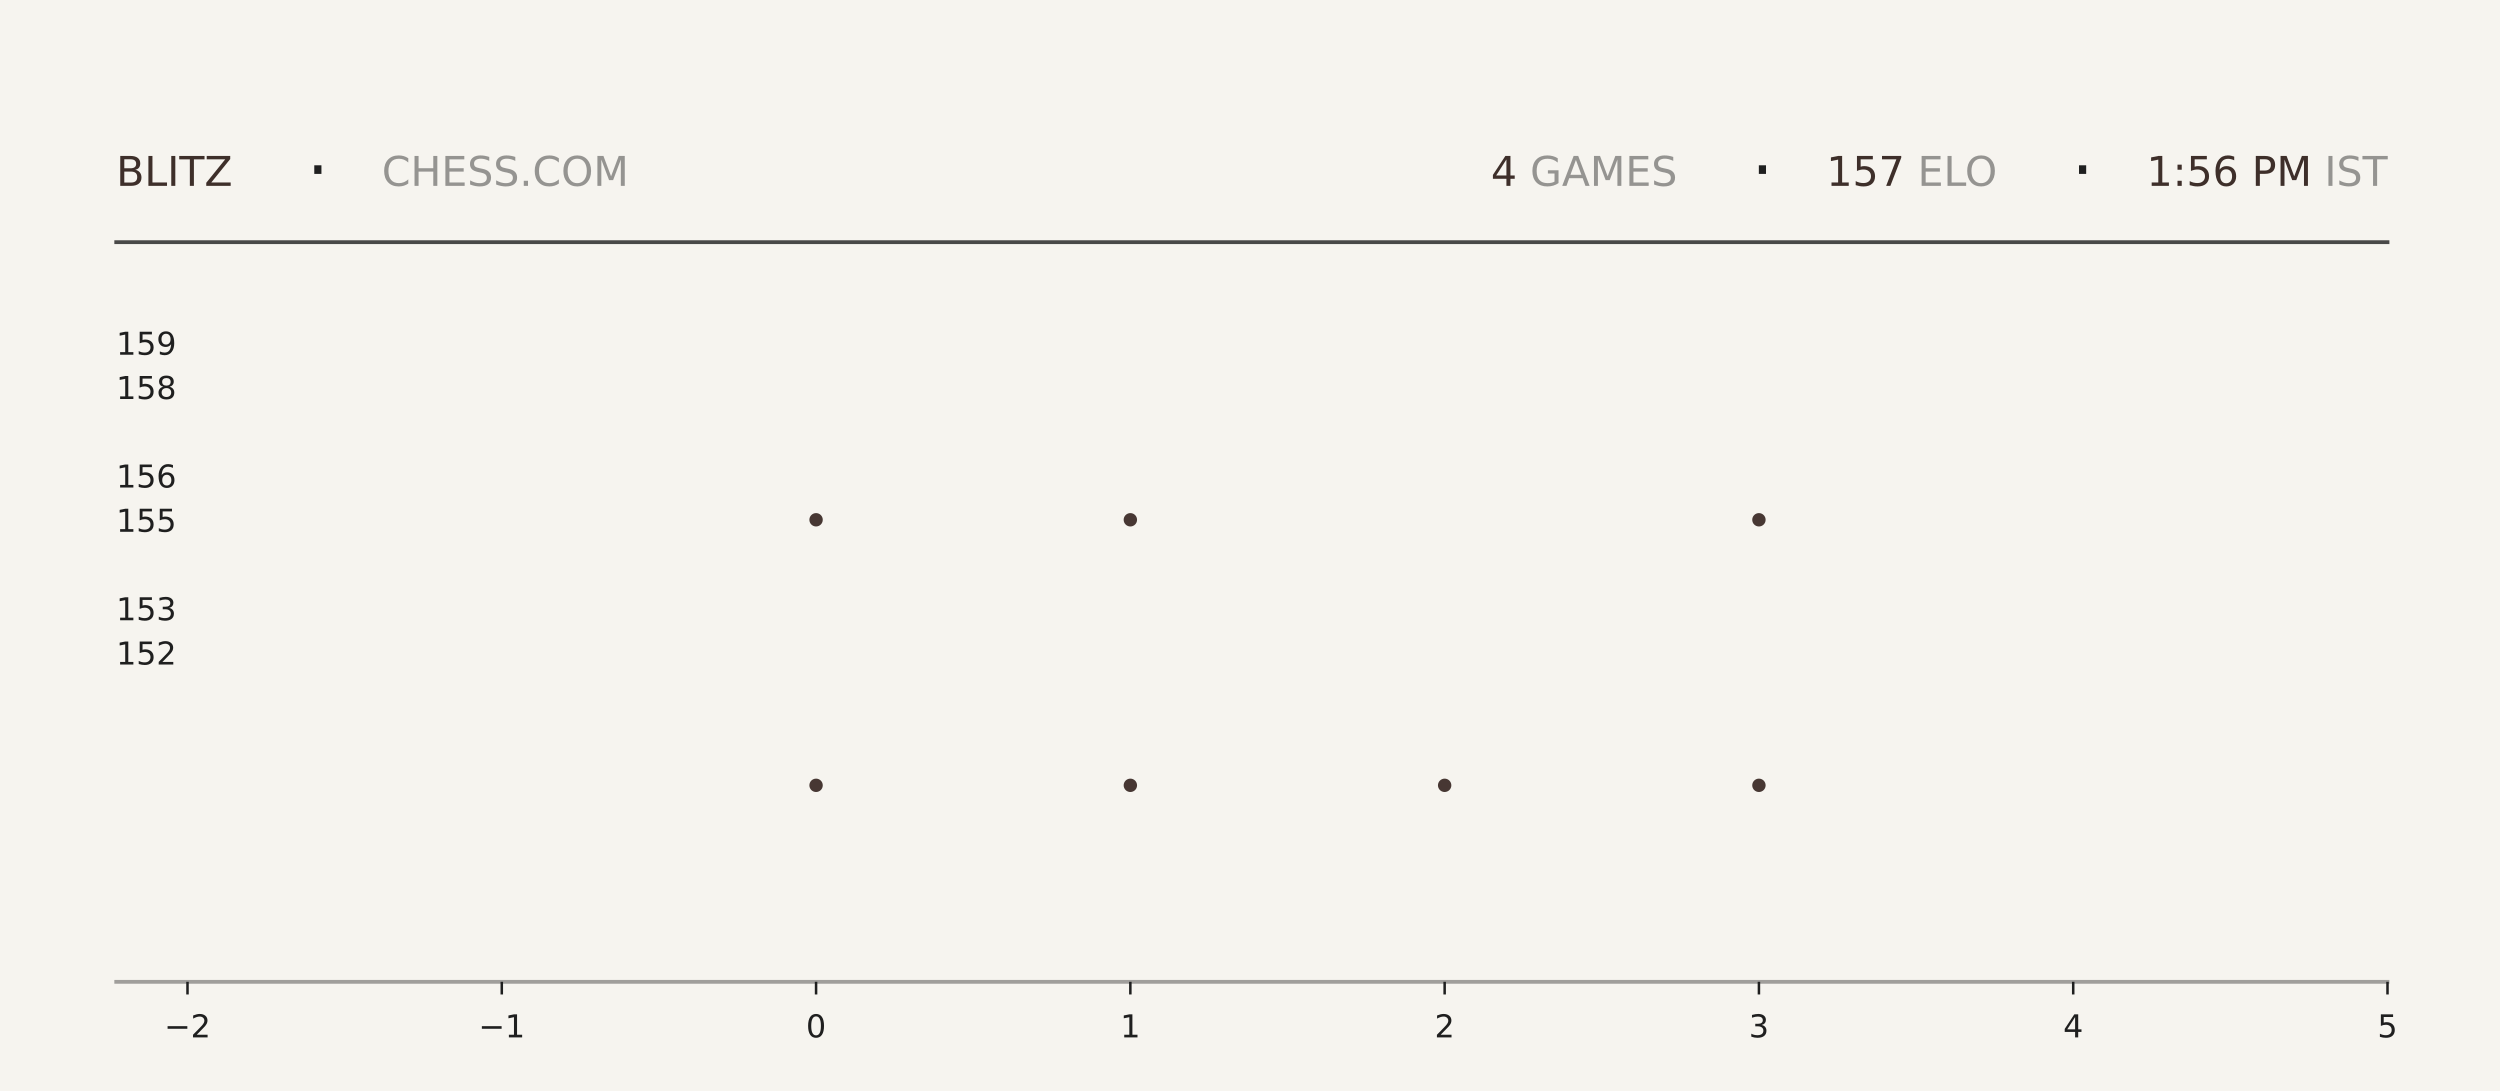
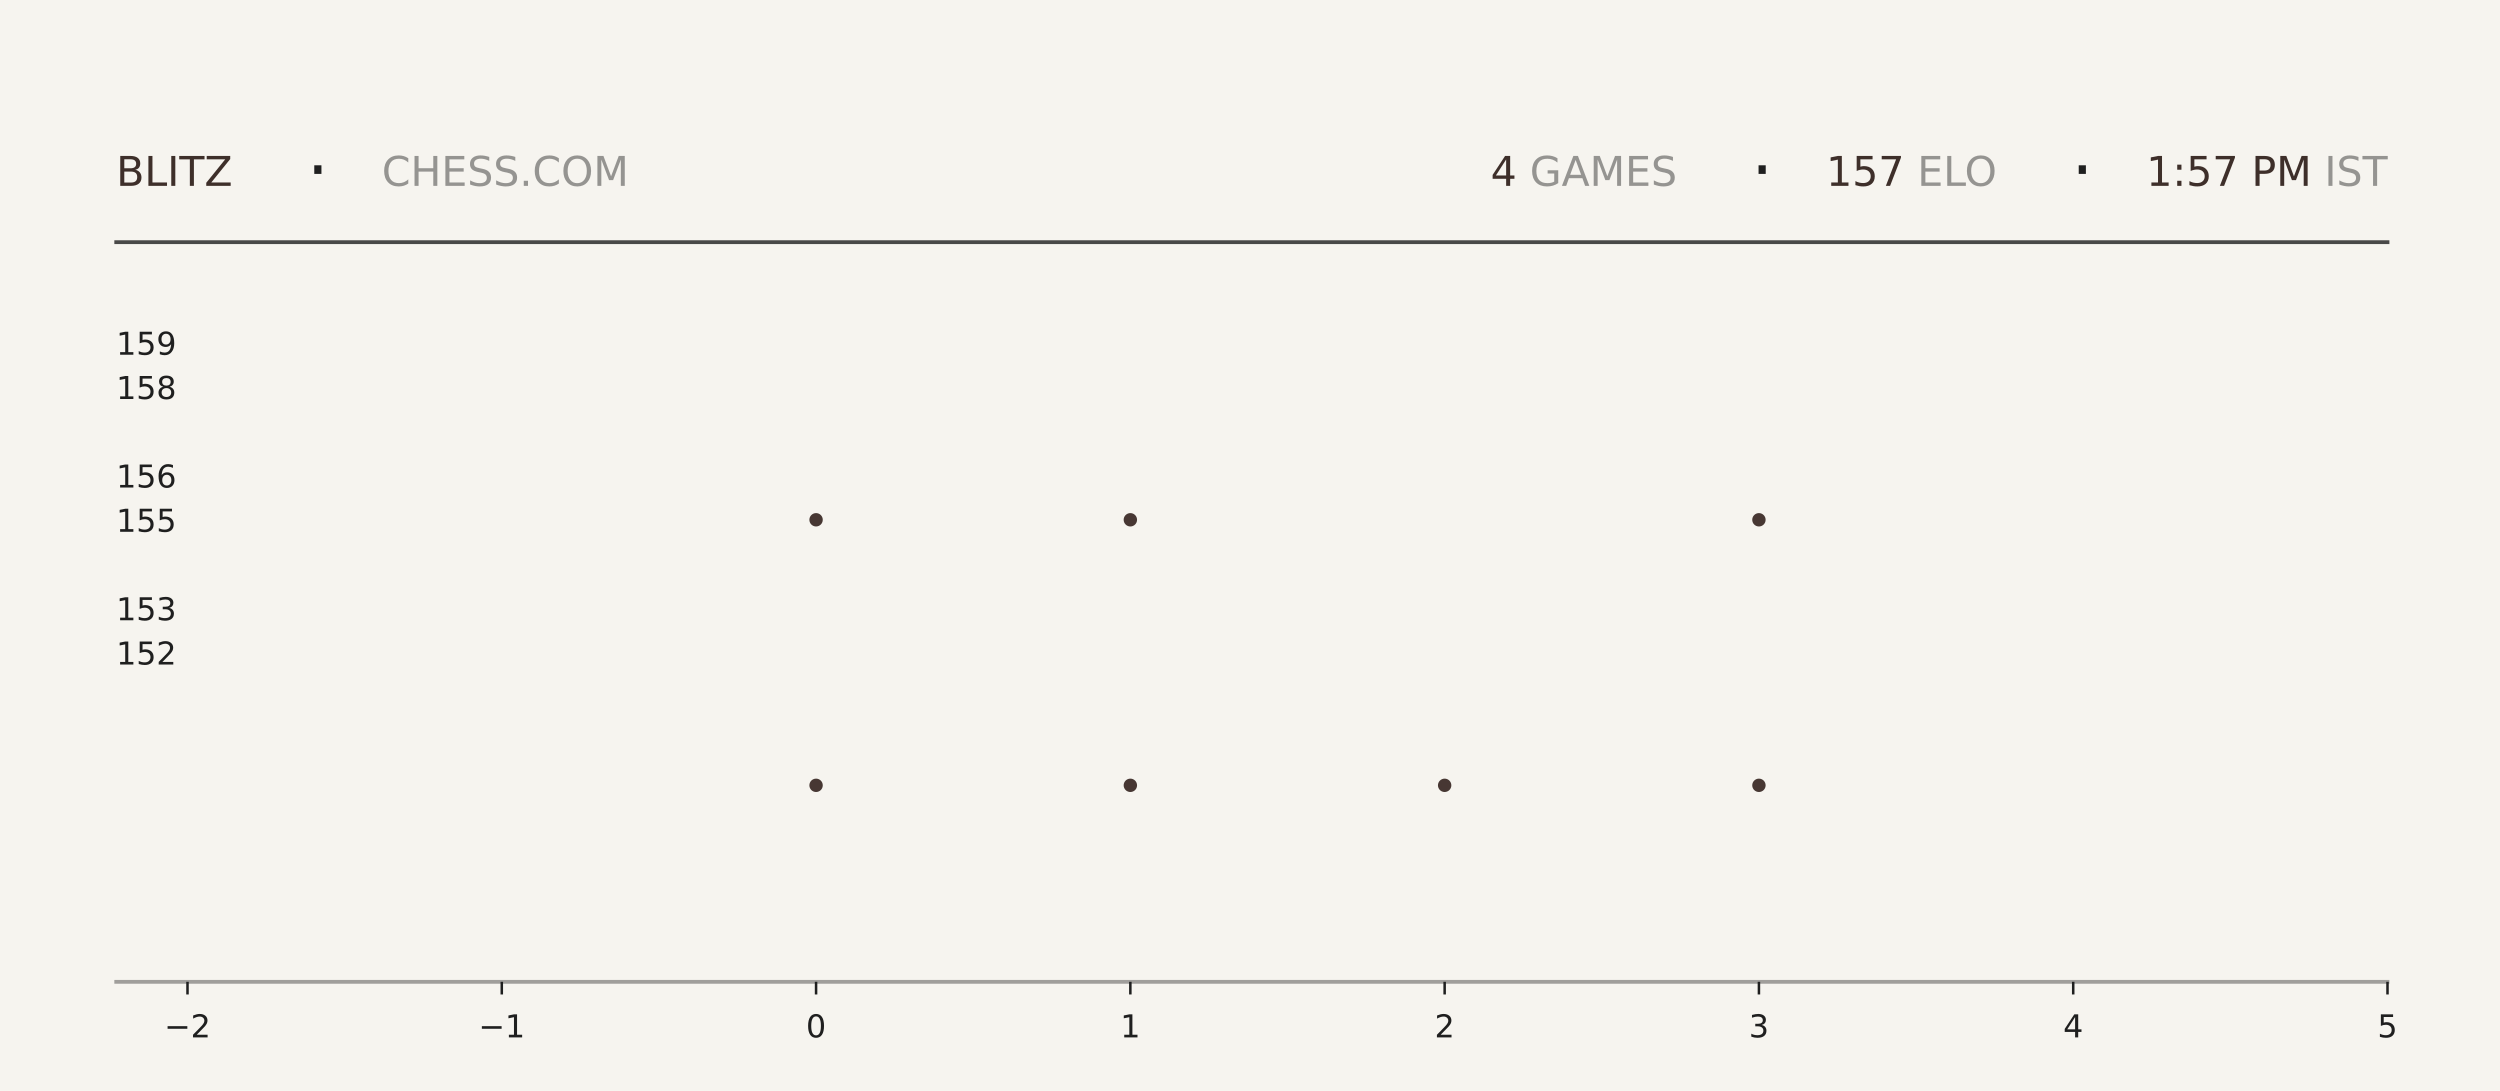
<svg xmlns="http://www.w3.org/2000/svg" xmlns:xlink="http://www.w3.org/1999/xlink" width="792pt" height="345.6pt" viewBox="0 0 792 345.6" version="1.1">
  <defs>
    <style type="text/css">*{stroke-linejoin: round; stroke-linecap: butt}</style>
  </defs>
  <g id="figure_1">
    <g id="patch_1">
      <path d="M 0 345.6  L 792 345.6  L 792 0  L 0 0  z " style="fill: #f6f4ef" />
    </g>
    <g id="axes_1">
      <g id="patch_2">
        <path d="M 59.4 311.04  L 756.36 311.04  L 756.36 103.68  L 59.4 103.68  z " style="fill: #f6f4ef" />
      </g>
      <g id="PathCollection_1">
        <defs>
-           <path id="made3d265f6" d="M 0 2.121  C 0.563 2.121 1.102 1.898 1.5 1.5  C 1.898 1.102 2.121 0.563 2.121 0  C 2.121 -0.563 1.898 -1.102 1.5 -1.5  C 1.102 -1.898 0.563 -2.121 0 -2.121  C -0.563 -2.121 -1.102 -1.898 -1.5 -1.5  C -1.898 -1.102 -2.121 -0.563 -2.121 0  C -2.121 0.563 -1.898 1.102 -1.5 1.5  C -1.102 1.898 -0.563 2.121 0 2.121  z " />
-         </defs>
-         <g clip-path="url(#p124df183c7)">
-           <use xlink:href="#made3d265f6" x="258.531" y="248.79" style="fill: #3e2f2a; fill-opacity: 0.95" />
-           <use xlink:href="#made3d265f6" x="258.531" y="164.668" style="fill: #3e2f2a; fill-opacity: 0.95" />
+           <path id="mda86ee7f79" d="M 0 2.121  C 0.563 2.121 1.102 1.898 1.5 1.5  C 1.898 1.102 2.121 0.563 2.121 0  C 2.121 -0.563 1.898 -1.102 1.5 -1.5  C 1.102 -1.898 0.563 -2.121 0 -2.121  C -0.563 -2.121 -1.102 -1.898 -1.5 -1.5  C -1.898 -1.102 -2.121 -0.563 -2.121 0  C -2.121 0.563 -1.898 1.102 -1.5 1.5  C -1.102 1.898 -0.563 2.121 0 2.121  z " />
+         </defs>
+         <g clip-path="url(#p11e656617d)">
+           <use xlink:href="#mda86ee7f79" x="258.531" y="248.79" style="fill: #3e2f2a; fill-opacity: 0.95" />
+           <use xlink:href="#mda86ee7f79" x="258.531" y="164.668" style="fill: #3e2f2a; fill-opacity: 0.95" />
        </g>
      </g>
      <g id="PathCollection_2">
-         <g clip-path="url(#p124df183c7)">
-           <use xlink:href="#made3d265f6" x="358.097" y="248.79" style="fill: #3e2f2a; fill-opacity: 0.95" />
-           <use xlink:href="#made3d265f6" x="358.097" y="164.668" style="fill: #3e2f2a; fill-opacity: 0.95" />
-           <use xlink:href="#made3d265f6" x="358.097" y="80.547" style="fill: #3e2f2a; fill-opacity: 0.95" />
+         <g clip-path="url(#p11e656617d)">
+           <use xlink:href="#mda86ee7f79" x="358.097" y="248.79" style="fill: #3e2f2a; fill-opacity: 0.95" />
+           <use xlink:href="#mda86ee7f79" x="358.097" y="164.668" style="fill: #3e2f2a; fill-opacity: 0.95" />
+           <use xlink:href="#mda86ee7f79" x="358.097" y="80.547" style="fill: #3e2f2a; fill-opacity: 0.95" />
        </g>
      </g>
      <g id="PathCollection_3">
-         <g clip-path="url(#p124df183c7)">
-           <use xlink:href="#made3d265f6" x="457.663" y="248.79" style="fill: #3e2f2a; fill-opacity: 0.95" />
+         <g clip-path="url(#p11e656617d)">
+           <use xlink:href="#mda86ee7f79" x="457.663" y="248.79" style="fill: #3e2f2a; fill-opacity: 0.95" />
        </g>
      </g>
      <g id="PathCollection_4">
-         <g clip-path="url(#p124df183c7)">
-           <use xlink:href="#made3d265f6" x="557.229" y="248.79" style="fill: #3e2f2a; fill-opacity: 0.95" />
-           <use xlink:href="#made3d265f6" x="557.229" y="164.668" style="fill: #3e2f2a; fill-opacity: 0.95" />
-           <use xlink:href="#made3d265f6" x="557.229" y="80.547" style="fill: #3e2f2a; fill-opacity: 0.95" />
+         <g clip-path="url(#p11e656617d)">
+           <use xlink:href="#mda86ee7f79" x="557.229" y="248.79" style="fill: #3e2f2a; fill-opacity: 0.95" />
+           <use xlink:href="#mda86ee7f79" x="557.229" y="164.668" style="fill: #3e2f2a; fill-opacity: 0.95" />
+           <use xlink:href="#mda86ee7f79" x="557.229" y="80.547" style="fill: #3e2f2a; fill-opacity: 0.95" />
        </g>
      </g>
      <g id="matplotlib.axis_1">
        <g id="xtick_1">
          <g id="line2d_1">
            <defs>
-               <path id="m50ab1f79be" d="M 0 0  L 0 4  " style="stroke: #1f1f1f; stroke-width: 0.8" />
+               <path id="mecfca65366" d="M 0 0  L 0 4  " style="stroke: #1f1f1f; stroke-width: 0.8" />
            </defs>
            <g>
-               <use xlink:href="#m50ab1f79be" x="59.4" y="311.04" style="fill: #1f1f1f; stroke: #1f1f1f; stroke-width: 0.8" />
+               <use xlink:href="#mecfca65366" x="59.4" y="311.04" style="fill: #1f1f1f; stroke: #1f1f1f; stroke-width: 0.8" />
            </g>
          </g>
          <g id="text_1">
            <g style="fill: #1f1f1f" transform="translate(52.02891 328.6384) scale(0.1 -0.1)">
              <defs>
                <path id="DejaVuSans-2212" d="M 678 2272  L 4684 2272  L 4684 1741  L 678 1741  L 678 2272  z " transform="scale(0.015625)" />
                <path id="DejaVuSans-32" d="M 1228 531  L 3431 531  L 3431 0  L 469 0  L 469 531  Q 828 903 1448 1529  Q 2069 2156 2228 2338  Q 2531 2678 2651 2914  Q 2772 3150 2772 3378  Q 2772 3750 2511 3984  Q 2250 4219 1831 4219  Q 1534 4219 1204 4116  Q 875 4013 500 3803  L 500 4441  Q 881 4594 1212 4672  Q 1544 4750 1819 4750  Q 2544 4750 2975 4387  Q 3406 4025 3406 3419  Q 3406 3131 3298 2873  Q 3191 2616 2906 2266  Q 2828 2175 2409 1742  Q 1991 1309 1228 531  z " transform="scale(0.015625)" />
              </defs>
              <use xlink:href="#DejaVuSans-2212" />
              <use xlink:href="#DejaVuSans-32" transform="translate(83.78906 0)" />
            </g>
          </g>
        </g>
        <g id="xtick_2">
          <g id="line2d_2">
            <g>
-               <use xlink:href="#m50ab1f79be" x="158.966" y="311.04" style="fill: #1f1f1f; stroke: #1f1f1f; stroke-width: 0.8" />
+               <use xlink:href="#mecfca65366" x="158.966" y="311.04" style="fill: #1f1f1f; stroke: #1f1f1f; stroke-width: 0.8" />
            </g>
          </g>
          <g id="text_2">
            <g style="fill: #1f1f1f" transform="translate(151.5946 328.6384) scale(0.1 -0.1)">
              <defs>
                <path id="DejaVuSans-31" d="M 794 531  L 1825 531  L 1825 4091  L 703 3866  L 703 4441  L 1819 4666  L 2450 4666  L 2450 531  L 3481 531  L 3481 0  L 794 0  L 794 531  z " transform="scale(0.015625)" />
              </defs>
              <use xlink:href="#DejaVuSans-2212" />
              <use xlink:href="#DejaVuSans-31" transform="translate(83.78906 0)" />
            </g>
          </g>
        </g>
        <g id="xtick_3">
          <g id="line2d_3">
            <g>
-               <use xlink:href="#m50ab1f79be" x="258.531" y="311.04" style="fill: #1f1f1f; stroke: #1f1f1f; stroke-width: 0.8" />
+               <use xlink:href="#mecfca65366" x="258.531" y="311.04" style="fill: #1f1f1f; stroke: #1f1f1f; stroke-width: 0.8" />
            </g>
          </g>
          <g id="text_3">
            <g style="fill: #1f1f1f" transform="translate(255.3502 328.6384) scale(0.1 -0.1)">
              <defs>
                <path id="DejaVuSans-30" d="M 2034 4250  Q 1547 4250 1301 3770  Q 1056 3291 1056 2328  Q 1056 1369 1301 889  Q 1547 409 2034 409  Q 2525 409 2770 889  Q 3016 1369 3016 2328  Q 3016 3291 2770 3770  Q 2525 4250 2034 4250  z M 2034 4750  Q 2819 4750 3233 4129  Q 3647 3509 3647 2328  Q 3647 1150 3233 529  Q 2819 -91 2034 -91  Q 1250 -91 836 529  Q 422 1150 422 2328  Q 422 3509 836 4129  Q 1250 4750 2034 4750  z " transform="scale(0.015625)" />
              </defs>
              <use xlink:href="#DejaVuSans-30" />
            </g>
          </g>
        </g>
        <g id="xtick_4">
          <g id="line2d_4">
            <g>
-               <use xlink:href="#m50ab1f79be" x="358.097" y="311.04" style="fill: #1f1f1f; stroke: #1f1f1f; stroke-width: 0.8" />
+               <use xlink:href="#mecfca65366" x="358.097" y="311.04" style="fill: #1f1f1f; stroke: #1f1f1f; stroke-width: 0.8" />
            </g>
          </g>
          <g id="text_4">
            <g style="fill: #1f1f1f" transform="translate(354.9159 328.6384) scale(0.1 -0.1)">
              <use xlink:href="#DejaVuSans-31" />
            </g>
          </g>
        </g>
        <g id="xtick_5">
          <g id="line2d_5">
            <g>
-               <use xlink:href="#m50ab1f79be" x="457.663" y="311.04" style="fill: #1f1f1f; stroke: #1f1f1f; stroke-width: 0.8" />
+               <use xlink:href="#mecfca65366" x="457.663" y="311.04" style="fill: #1f1f1f; stroke: #1f1f1f; stroke-width: 0.8" />
            </g>
          </g>
          <g id="text_5">
            <g style="fill: #1f1f1f" transform="translate(454.4816 328.6384) scale(0.1 -0.1)">
              <use xlink:href="#DejaVuSans-32" />
            </g>
          </g>
        </g>
        <g id="xtick_6">
          <g id="line2d_6">
            <g>
-               <use xlink:href="#m50ab1f79be" x="557.229" y="311.04" style="fill: #1f1f1f; stroke: #1f1f1f; stroke-width: 0.8" />
+               <use xlink:href="#mecfca65366" x="557.229" y="311.04" style="fill: #1f1f1f; stroke: #1f1f1f; stroke-width: 0.8" />
            </g>
          </g>
          <g id="text_6">
            <g style="fill: #1f1f1f" transform="translate(554.0473 328.6384) scale(0.1 -0.1)">
              <defs>
                <path id="DejaVuSans-33" d="M 2597 2516  Q 3050 2419 3304 2112  Q 3559 1806 3559 1356  Q 3559 666 3084 287  Q 2609 -91 1734 -91  Q 1441 -91 1130 -33  Q 819 25 488 141  L 488 750  Q 750 597 1062 519  Q 1375 441 1716 441  Q 2309 441 2620 675  Q 2931 909 2931 1356  Q 2931 1769 2642 2001  Q 2353 2234 1838 2234  L 1294 2234  L 1294 2753  L 1863 2753  Q 2328 2753 2575 2939  Q 2822 3125 2822 3475  Q 2822 3834 2567 4026  Q 2313 4219 1838 4219  Q 1578 4219 1281 4162  Q 984 4106 628 3988  L 628 4550  Q 988 4650 1302 4700  Q 1616 4750 1894 4750  Q 2613 4750 3031 4423  Q 3450 4097 3450 3541  Q 3450 3153 3228 2886  Q 3006 2619 2597 2516  z " transform="scale(0.015625)" />
              </defs>
              <use xlink:href="#DejaVuSans-33" />
            </g>
          </g>
        </g>
        <g id="xtick_7">
          <g id="line2d_7">
            <g>
-               <use xlink:href="#m50ab1f79be" x="656.794" y="311.04" style="fill: #1f1f1f; stroke: #1f1f1f; stroke-width: 0.8" />
+               <use xlink:href="#mecfca65366" x="656.794" y="311.04" style="fill: #1f1f1f; stroke: #1f1f1f; stroke-width: 0.8" />
            </g>
          </g>
          <g id="text_7">
            <g style="fill: #1f1f1f" transform="translate(653.613 328.6384) scale(0.1 -0.1)">
              <defs>
                <path id="DejaVuSans-34" d="M 2419 4116  L 825 1625  L 2419 1625  L 2419 4116  z M 2253 4666  L 3047 4666  L 3047 1625  L 3713 1625  L 3713 1100  L 3047 1100  L 3047 0  L 2419 0  L 2419 1100  L 313 1100  L 313 1709  L 2253 4666  z " transform="scale(0.015625)" />
              </defs>
              <use xlink:href="#DejaVuSans-34" />
            </g>
          </g>
        </g>
        <g id="xtick_8">
          <g id="line2d_8">
            <g>
-               <use xlink:href="#m50ab1f79be" x="756.36" y="311.04" style="fill: #1f1f1f; stroke: #1f1f1f; stroke-width: 0.8" />
+               <use xlink:href="#mecfca65366" x="756.36" y="311.04" style="fill: #1f1f1f; stroke: #1f1f1f; stroke-width: 0.8" />
            </g>
          </g>
          <g id="text_8">
            <g style="fill: #1f1f1f" transform="translate(753.1788 328.6384) scale(0.1 -0.1)">
              <defs>
                <path id="DejaVuSans-35" d="M 691 4666  L 3169 4666  L 3169 4134  L 1269 4134  L 1269 2991  Q 1406 3038 1543 3061  Q 1681 3084 1819 3084  Q 2600 3084 3056 2656  Q 3513 2228 3513 1497  Q 3513 744 3044 326  Q 2575 -91 1722 -91  Q 1428 -91 1123 -41  Q 819 9 494 109  L 494 744  Q 775 591 1075 516  Q 1375 441 1709 441  Q 2250 441 2565 725  Q 2881 1009 2881 1497  Q 2881 1984 2565 2268  Q 2250 2553 1709 2553  Q 1456 2553 1204 2497  Q 953 2441 691 2322  L 691 4666  z " transform="scale(0.015625)" />
              </defs>
              <use xlink:href="#DejaVuSans-35" />
            </g>
          </g>
        </g>
      </g>
      <g id="matplotlib.axis_2">
        <g id="ytick_1">
          <g id="line2d_9" />
          <g id="text_9">
            <g style="fill: #1f1f1f" transform="translate(36.8125 210.5283) scale(0.1 -0.1)">
              <use xlink:href="#DejaVuSans-31" />
              <use xlink:href="#DejaVuSans-35" transform="translate(63.62305 0)" />
              <use xlink:href="#DejaVuSans-32" transform="translate(127.2461 0)" />
            </g>
          </g>
        </g>
        <g id="ytick_2">
          <g id="line2d_10" />
          <g id="text_10">
            <g style="fill: #1f1f1f" transform="translate(36.8125 196.508) scale(0.1 -0.1)">
              <use xlink:href="#DejaVuSans-31" />
              <use xlink:href="#DejaVuSans-35" transform="translate(63.62305 0)" />
              <use xlink:href="#DejaVuSans-33" transform="translate(127.2461 0)" />
            </g>
          </g>
        </g>
        <g id="ytick_3">
          <g id="line2d_11" />
          <g id="text_11">
            <g style="fill: #1f1f1f" transform="translate(36.8125 168.4675) scale(0.1 -0.1)">
              <use xlink:href="#DejaVuSans-31" />
              <use xlink:href="#DejaVuSans-35" transform="translate(63.62305 0)" />
              <use xlink:href="#DejaVuSans-35" transform="translate(127.2461 0)" />
            </g>
          </g>
        </g>
        <g id="ytick_4">
          <g id="line2d_12" />
          <g id="text_12">
            <g style="fill: #1f1f1f" transform="translate(36.8125 154.4472) scale(0.1 -0.1)">
              <defs>
                <path id="DejaVuSans-36" d="M 2113 2584  Q 1688 2584 1439 2293  Q 1191 2003 1191 1497  Q 1191 994 1439 701  Q 1688 409 2113 409  Q 2538 409 2786 701  Q 3034 994 3034 1497  Q 3034 2003 2786 2293  Q 2538 2584 2113 2584  z M 3366 4563  L 3366 3988  Q 3128 4100 2886 4159  Q 2644 4219 2406 4219  Q 1781 4219 1451 3797  Q 1122 3375 1075 2522  Q 1259 2794 1537 2939  Q 1816 3084 2150 3084  Q 2853 3084 3261 2657  Q 3669 2231 3669 1497  Q 3669 778 3244 343  Q 2819 -91 2113 -91  Q 1303 -91 875 529  Q 447 1150 447 2328  Q 447 3434 972 4092  Q 1497 4750 2381 4750  Q 2619 4750 2861 4703  Q 3103 4656 3366 4563  z " transform="scale(0.015625)" />
              </defs>
              <use xlink:href="#DejaVuSans-31" />
              <use xlink:href="#DejaVuSans-35" transform="translate(63.62305 0)" />
              <use xlink:href="#DejaVuSans-36" transform="translate(127.2461 0)" />
            </g>
          </g>
        </g>
        <g id="ytick_5">
          <g id="line2d_13" />
          <g id="text_13">
            <g style="fill: #1f1f1f" transform="translate(36.8125 126.4066) scale(0.1 -0.1)">
              <defs>
                <path id="DejaVuSans-38" d="M 2034 2216  Q 1584 2216 1326 1975  Q 1069 1734 1069 1313  Q 1069 891 1326 650  Q 1584 409 2034 409  Q 2484 409 2743 651  Q 3003 894 3003 1313  Q 3003 1734 2745 1975  Q 2488 2216 2034 2216  z M 1403 2484  Q 997 2584 770 2862  Q 544 3141 544 3541  Q 544 4100 942 4425  Q 1341 4750 2034 4750  Q 2731 4750 3128 4425  Q 3525 4100 3525 3541  Q 3525 3141 3298 2862  Q 3072 2584 2669 2484  Q 3125 2378 3379 2068  Q 3634 1759 3634 1313  Q 3634 634 3220 271  Q 2806 -91 2034 -91  Q 1263 -91 848 271  Q 434 634 434 1313  Q 434 1759 690 2068  Q 947 2378 1403 2484  z M 1172 3481  Q 1172 3119 1398 2916  Q 1625 2713 2034 2713  Q 2441 2713 2670 2916  Q 2900 3119 2900 3481  Q 2900 3844 2670 4047  Q 2441 4250 2034 4250  Q 1625 4250 1398 4047  Q 1172 3844 1172 3481  z " transform="scale(0.015625)" />
              </defs>
              <use xlink:href="#DejaVuSans-31" />
              <use xlink:href="#DejaVuSans-35" transform="translate(63.62305 0)" />
              <use xlink:href="#DejaVuSans-38" transform="translate(127.2461 0)" />
            </g>
          </g>
        </g>
        <g id="ytick_6">
          <g id="line2d_14" />
          <g id="text_14">
            <g style="fill: #1f1f1f" transform="translate(36.8125 112.3863) scale(0.1 -0.1)">
              <defs>
                <path id="DejaVuSans-39" d="M 703 97  L 703 672  Q 941 559 1184 500  Q 1428 441 1663 441  Q 2288 441 2617 861  Q 2947 1281 2994 2138  Q 2813 1869 2534 1725  Q 2256 1581 1919 1581  Q 1219 1581 811 2004  Q 403 2428 403 3163  Q 403 3881 828 4315  Q 1253 4750 1959 4750  Q 2769 4750 3195 4129  Q 3622 3509 3622 2328  Q 3622 1225 3098 567  Q 2575 -91 1691 -91  Q 1453 -91 1209 -44  Q 966 3 703 97  z M 1959 2075  Q 2384 2075 2632 2365  Q 2881 2656 2881 3163  Q 2881 3666 2632 3958  Q 2384 4250 1959 4250  Q 1534 4250 1286 3958  Q 1038 3666 1038 3163  Q 1038 2656 1286 2365  Q 1534 2075 1959 2075  z " transform="scale(0.015625)" />
              </defs>
              <use xlink:href="#DejaVuSans-31" />
              <use xlink:href="#DejaVuSans-35" transform="translate(63.62305 0)" />
              <use xlink:href="#DejaVuSans-39" transform="translate(127.2461 0)" />
            </g>
          </g>
        </g>
      </g>
    </g>
    <g id="line2d_15">
      <path d="M 36.82 76.723  L 756.36 76.723  " style="fill: none; stroke: #1f1f1f; stroke-opacity: 0.8; stroke-width: 1.2; stroke-linecap: square" />
    </g>
    <g id="line2d_16">
      <path d="M 36.82 311.04  L 756.36 311.04  " style="fill: none; stroke: #1f1f1f; stroke-opacity: 0.4; stroke-width: 1.2; stroke-linecap: square" />
    </g>
    <g id="text_15">
      <g style="fill: #3e2f2a" transform="translate(36.82 58.88319) scale(0.13 -0.13)">
        <defs>
          <path id="DejaVuSans-42" d="M 1259 2228  L 1259 519  L 2272 519  Q 2781 519 3026 730  Q 3272 941 3272 1375  Q 3272 1813 3026 2020  Q 2781 2228 2272 2228  L 1259 2228  z M 1259 4147  L 1259 2741  L 2194 2741  Q 2656 2741 2882 2914  Q 3109 3088 3109 3444  Q 3109 3797 2882 3972  Q 2656 4147 2194 4147  L 1259 4147  z M 628 4666  L 2241 4666  Q 2963 4666 3353 4366  Q 3744 4066 3744 3513  Q 3744 3084 3544 2831  Q 3344 2578 2956 2516  Q 3422 2416 3680 2098  Q 3938 1781 3938 1306  Q 3938 681 3513 340  Q 3088 0 2303 0  L 628 0  L 628 4666  z " transform="scale(0.015625)" />
          <path id="DejaVuSans-4c" d="M 628 4666  L 1259 4666  L 1259 531  L 3531 531  L 3531 0  L 628 0  L 628 4666  z " transform="scale(0.015625)" />
          <path id="DejaVuSans-49" d="M 628 4666  L 1259 4666  L 1259 0  L 628 0  L 628 4666  z " transform="scale(0.015625)" />
          <path id="DejaVuSans-54" d="M -19 4666  L 3928 4666  L 3928 4134  L 2272 4134  L 2272 0  L 1638 0  L 1638 4134  L -19 4134  L -19 4666  z " transform="scale(0.015625)" />
          <path id="DejaVuSans-5a" d="M 359 4666  L 4025 4666  L 4025 4184  L 1075 531  L 4097 531  L 4097 0  L 288 0  L 288 481  L 3238 4134  L 359 4134  L 359 4666  z " transform="scale(0.015625)" />
        </defs>
        <use xlink:href="#DejaVuSans-42" />
        <use xlink:href="#DejaVuSans-4c" transform="translate(68.60352 0)" />
        <use xlink:href="#DejaVuSans-49" transform="translate(124.3164 0)" />
        <use xlink:href="#DejaVuSans-54" transform="translate(153.8086 0)" />
        <use xlink:href="#DejaVuSans-5a" transform="translate(214.8926 0)" />
      </g>
    </g>
    <g id="text_16">
      <g style="fill: #1f1f1f" transform="translate(97.21 61.36662) scale(0.22 -0.22)">
        <defs>
          <path id="DejaVuSans-b7" d="M 684 2619  L 1344 2619  L 1344 1825  L 684 1825  L 684 2619  z " transform="scale(0.015625)" />
        </defs>
        <use xlink:href="#DejaVuSans-b7" />
      </g>
    </g>
    <g id="text_17">
      <g style="fill: #1f1f1f; opacity: 0.45" transform="translate(120.97 58.88319) scale(0.13 -0.13)">
        <defs>
          <path id="DejaVuSans-43" d="M 4122 4306  L 4122 3641  Q 3803 3938 3442 4084  Q 3081 4231 2675 4231  Q 1875 4231 1450 3742  Q 1025 3253 1025 2328  Q 1025 1406 1450 917  Q 1875 428 2675 428  Q 3081 428 3442 575  Q 3803 722 4122 1019  L 4122 359  Q 3791 134 3420 21  Q 3050 -91 2638 -91  Q 1578 -91 968 557  Q 359 1206 359 2328  Q 359 3453 968 4101  Q 1578 4750 2638 4750  Q 3056 4750 3426 4639  Q 3797 4528 4122 4306  z " transform="scale(0.015625)" />
          <path id="DejaVuSans-48" d="M 628 4666  L 1259 4666  L 1259 2753  L 3553 2753  L 3553 4666  L 4184 4666  L 4184 0  L 3553 0  L 3553 2222  L 1259 2222  L 1259 0  L 628 0  L 628 4666  z " transform="scale(0.015625)" />
          <path id="DejaVuSans-45" d="M 628 4666  L 3578 4666  L 3578 4134  L 1259 4134  L 1259 2753  L 3481 2753  L 3481 2222  L 1259 2222  L 1259 531  L 3634 531  L 3634 0  L 628 0  L 628 4666  z " transform="scale(0.015625)" />
          <path id="DejaVuSans-53" d="M 3425 4513  L 3425 3897  Q 3066 4069 2747 4153  Q 2428 4238 2131 4238  Q 1616 4238 1336 4038  Q 1056 3838 1056 3469  Q 1056 3159 1242 3001  Q 1428 2844 1947 2747  L 2328 2669  Q 3034 2534 3370 2195  Q 3706 1856 3706 1288  Q 3706 609 3251 259  Q 2797 -91 1919 -91  Q 1588 -91 1214 -16  Q 841 59 441 206  L 441 856  Q 825 641 1194 531  Q 1563 422 1919 422  Q 2459 422 2753 634  Q 3047 847 3047 1241  Q 3047 1584 2836 1778  Q 2625 1972 2144 2069  L 1759 2144  Q 1053 2284 737 2584  Q 422 2884 422 3419  Q 422 4038 858 4394  Q 1294 4750 2059 4750  Q 2388 4750 2728 4690  Q 3069 4631 3425 4513  z " transform="scale(0.015625)" />
          <path id="DejaVuSans-2e" d="M 684 794  L 1344 794  L 1344 0  L 684 0  L 684 794  z " transform="scale(0.015625)" />
          <path id="DejaVuSans-4f" d="M 2522 4238  Q 1834 4238 1429 3725  Q 1025 3213 1025 2328  Q 1025 1447 1429 934  Q 1834 422 2522 422  Q 3209 422 3611 934  Q 4013 1447 4013 2328  Q 4013 3213 3611 3725  Q 3209 4238 2522 4238  z M 2522 4750  Q 3503 4750 4090 4092  Q 4678 3434 4678 2328  Q 4678 1225 4090 567  Q 3503 -91 2522 -91  Q 1538 -91 948 565  Q 359 1222 359 2328  Q 359 3434 948 4092  Q 1538 4750 2522 4750  z " transform="scale(0.015625)" />
          <path id="DejaVuSans-4d" d="M 628 4666  L 1569 4666  L 2759 1491  L 3956 4666  L 4897 4666  L 4897 0  L 4281 0  L 4281 4097  L 3078 897  L 2444 897  L 1241 4097  L 1241 0  L 628 0  L 628 4666  z " transform="scale(0.015625)" />
        </defs>
        <use xlink:href="#DejaVuSans-43" />
        <use xlink:href="#DejaVuSans-48" transform="translate(69.82422 0)" />
        <use xlink:href="#DejaVuSans-45" transform="translate(145.0195 0)" />
        <use xlink:href="#DejaVuSans-53" transform="translate(208.2031 0)" />
        <use xlink:href="#DejaVuSans-53" transform="translate(271.6797 0)" />
        <use xlink:href="#DejaVuSans-2e" transform="translate(335.1562 0)" />
        <use xlink:href="#DejaVuSans-43" transform="translate(366.9434 0)" />
        <use xlink:href="#DejaVuSans-4f" transform="translate(436.7676 0)" />
        <use xlink:href="#DejaVuSans-4d" transform="translate(515.4785 0)" />
      </g>
    </g>
    <g id="text_18">
-       <g style="fill: #3e2f2a" transform="translate(472.32 58.88319) scale(0.13 -0.13)">
+       <g style="fill: #3e2f2a" transform="translate(472.23 58.88319) scale(0.13 -0.13)">
        <use xlink:href="#DejaVuSans-34" />
      </g>
    </g>
    <g id="text_19">
-       <g style="fill: #1f1f1f; opacity: 0.45" transform="translate(480.6 58.88319) scale(0.13 -0.13)">
+       <g style="fill: #1f1f1f; opacity: 0.45" transform="translate(480.51 58.88319) scale(0.13 -0.13)">
        <defs>
          <path id="DejaVuSans-20" transform="scale(0.015625)" />
          <path id="DejaVuSans-47" d="M 3809 666  L 3809 1919  L 2778 1919  L 2778 2438  L 4434 2438  L 4434 434  Q 4069 175 3628 42  Q 3188 -91 2688 -91  Q 1594 -91 976 548  Q 359 1188 359 2328  Q 359 3472 976 4111  Q 1594 4750 2688 4750  Q 3144 4750 3555 4637  Q 3966 4525 4313 4306  L 4313 3634  Q 3963 3931 3569 4081  Q 3175 4231 2741 4231  Q 1884 4231 1454 3753  Q 1025 3275 1025 2328  Q 1025 1384 1454 906  Q 1884 428 2741 428  Q 3075 428 3337 486  Q 3600 544 3809 666  z " transform="scale(0.015625)" />
          <path id="DejaVuSans-41" d="M 2188 4044  L 1331 1722  L 3047 1722  L 2188 4044  z M 1831 4666  L 2547 4666  L 4325 0  L 3669 0  L 3244 1197  L 1141 1197  L 716 0  L 50 0  L 1831 4666  z " transform="scale(0.015625)" />
        </defs>
        <use xlink:href="#DejaVuSans-20" />
        <use xlink:href="#DejaVuSans-47" transform="translate(31.78711 0)" />
        <use xlink:href="#DejaVuSans-41" transform="translate(109.2773 0)" />
        <use xlink:href="#DejaVuSans-4d" transform="translate(177.6855 0)" />
        <use xlink:href="#DejaVuSans-45" transform="translate(263.9648 0)" />
        <use xlink:href="#DejaVuSans-53" transform="translate(327.1484 0)" />
      </g>
    </g>
    <g id="text_20">
-       <g style="fill: #1f1f1f" transform="translate(554.85 61.36662) scale(0.22 -0.22)">
+       <g style="fill: #1f1f1f" transform="translate(554.76 61.36662) scale(0.22 -0.22)">
        <use xlink:href="#DejaVuSans-b7" />
      </g>
    </g>
    <g id="text_21">
-       <g style="fill: #3e2f2a" transform="translate(578.61 58.88319) scale(0.13 -0.13)">
+       <g style="fill: #3e2f2a" transform="translate(578.52 58.88319) scale(0.13 -0.13)">
        <defs>
          <path id="DejaVuSans-37" d="M 525 4666  L 3525 4666  L 3525 4397  L 1831 0  L 1172 0  L 2766 4134  L 525 4134  L 525 4666  z " transform="scale(0.015625)" />
        </defs>
        <use xlink:href="#DejaVuSans-31" />
        <use xlink:href="#DejaVuSans-35" transform="translate(63.62305 0)" />
        <use xlink:href="#DejaVuSans-37" transform="translate(127.2461 0)" />
      </g>
    </g>
    <g id="text_22">
-       <g style="fill: #1f1f1f; opacity: 0.45" transform="translate(603.36 58.88319) scale(0.13 -0.13)">
+       <g style="fill: #1f1f1f; opacity: 0.45" transform="translate(603.27 58.88319) scale(0.13 -0.13)">
        <use xlink:href="#DejaVuSans-20" />
        <use xlink:href="#DejaVuSans-45" transform="translate(31.78711 0)" />
        <use xlink:href="#DejaVuSans-4c" transform="translate(94.9707 0)" />
        <use xlink:href="#DejaVuSans-4f" transform="translate(147.0586 0)" />
      </g>
    </g>
    <g id="text_23">
-       <g style="fill: #1f1f1f" transform="translate(656.28 61.36662) scale(0.22 -0.22)">
+       <g style="fill: #1f1f1f" transform="translate(656.19 61.36662) scale(0.22 -0.22)">
        <use xlink:href="#DejaVuSans-b7" />
      </g>
    </g>
    <g id="text_24">
-       <g style="fill: #3e2f2a" transform="translate(680.04 58.88319) scale(0.13 -0.13)">
+       <g style="fill: #3e2f2a" transform="translate(679.95 58.88319) scale(0.13 -0.13)">
        <defs>
          <path id="DejaVuSans-3a" d="M 750 794  L 1409 794  L 1409 0  L 750 0  L 750 794  z M 750 3309  L 1409 3309  L 1409 2516  L 750 2516  L 750 3309  z " transform="scale(0.015625)" />
          <path id="DejaVuSans-50" d="M 1259 4147  L 1259 2394  L 2053 2394  Q 2494 2394 2734 2622  Q 2975 2850 2975 3272  Q 2975 3691 2734 3919  Q 2494 4147 2053 4147  L 1259 4147  z M 628 4666  L 2053 4666  Q 2838 4666 3239 4311  Q 3641 3956 3641 3272  Q 3641 2581 3239 2228  Q 2838 1875 2053 1875  L 1259 1875  L 1259 0  L 628 0  L 628 4666  z " transform="scale(0.015625)" />
        </defs>
        <use xlink:href="#DejaVuSans-31" />
        <use xlink:href="#DejaVuSans-3a" transform="translate(63.62305 0)" />
        <use xlink:href="#DejaVuSans-35" transform="translate(97.31445 0)" />
-         <use xlink:href="#DejaVuSans-36" transform="translate(160.9375 0)" />
+         <use xlink:href="#DejaVuSans-37" transform="translate(160.9375 0)" />
        <use xlink:href="#DejaVuSans-20" transform="translate(224.5605 0)" />
        <use xlink:href="#DejaVuSans-50" transform="translate(256.3477 0)" />
        <use xlink:href="#DejaVuSans-4d" transform="translate(316.6504 0)" />
      </g>
    </g>
    <g id="text_25">
      <g style="fill: #1f1f1f; opacity: 0.45" transform="translate(732.24 58.88319) scale(0.13 -0.13)">
        <use xlink:href="#DejaVuSans-20" />
        <use xlink:href="#DejaVuSans-49" transform="translate(31.78711 0)" />
        <use xlink:href="#DejaVuSans-53" transform="translate(61.2793 0)" />
        <use xlink:href="#DejaVuSans-54" transform="translate(124.7559 0)" />
      </g>
    </g>
  </g>
  <defs>
-     <clipPath id="p124df183c7">
+     <clipPath id="p11e656617d">
      <rect x="59.4" y="103.68" width="696.96" height="207.36" />
    </clipPath>
  </defs>
</svg>
